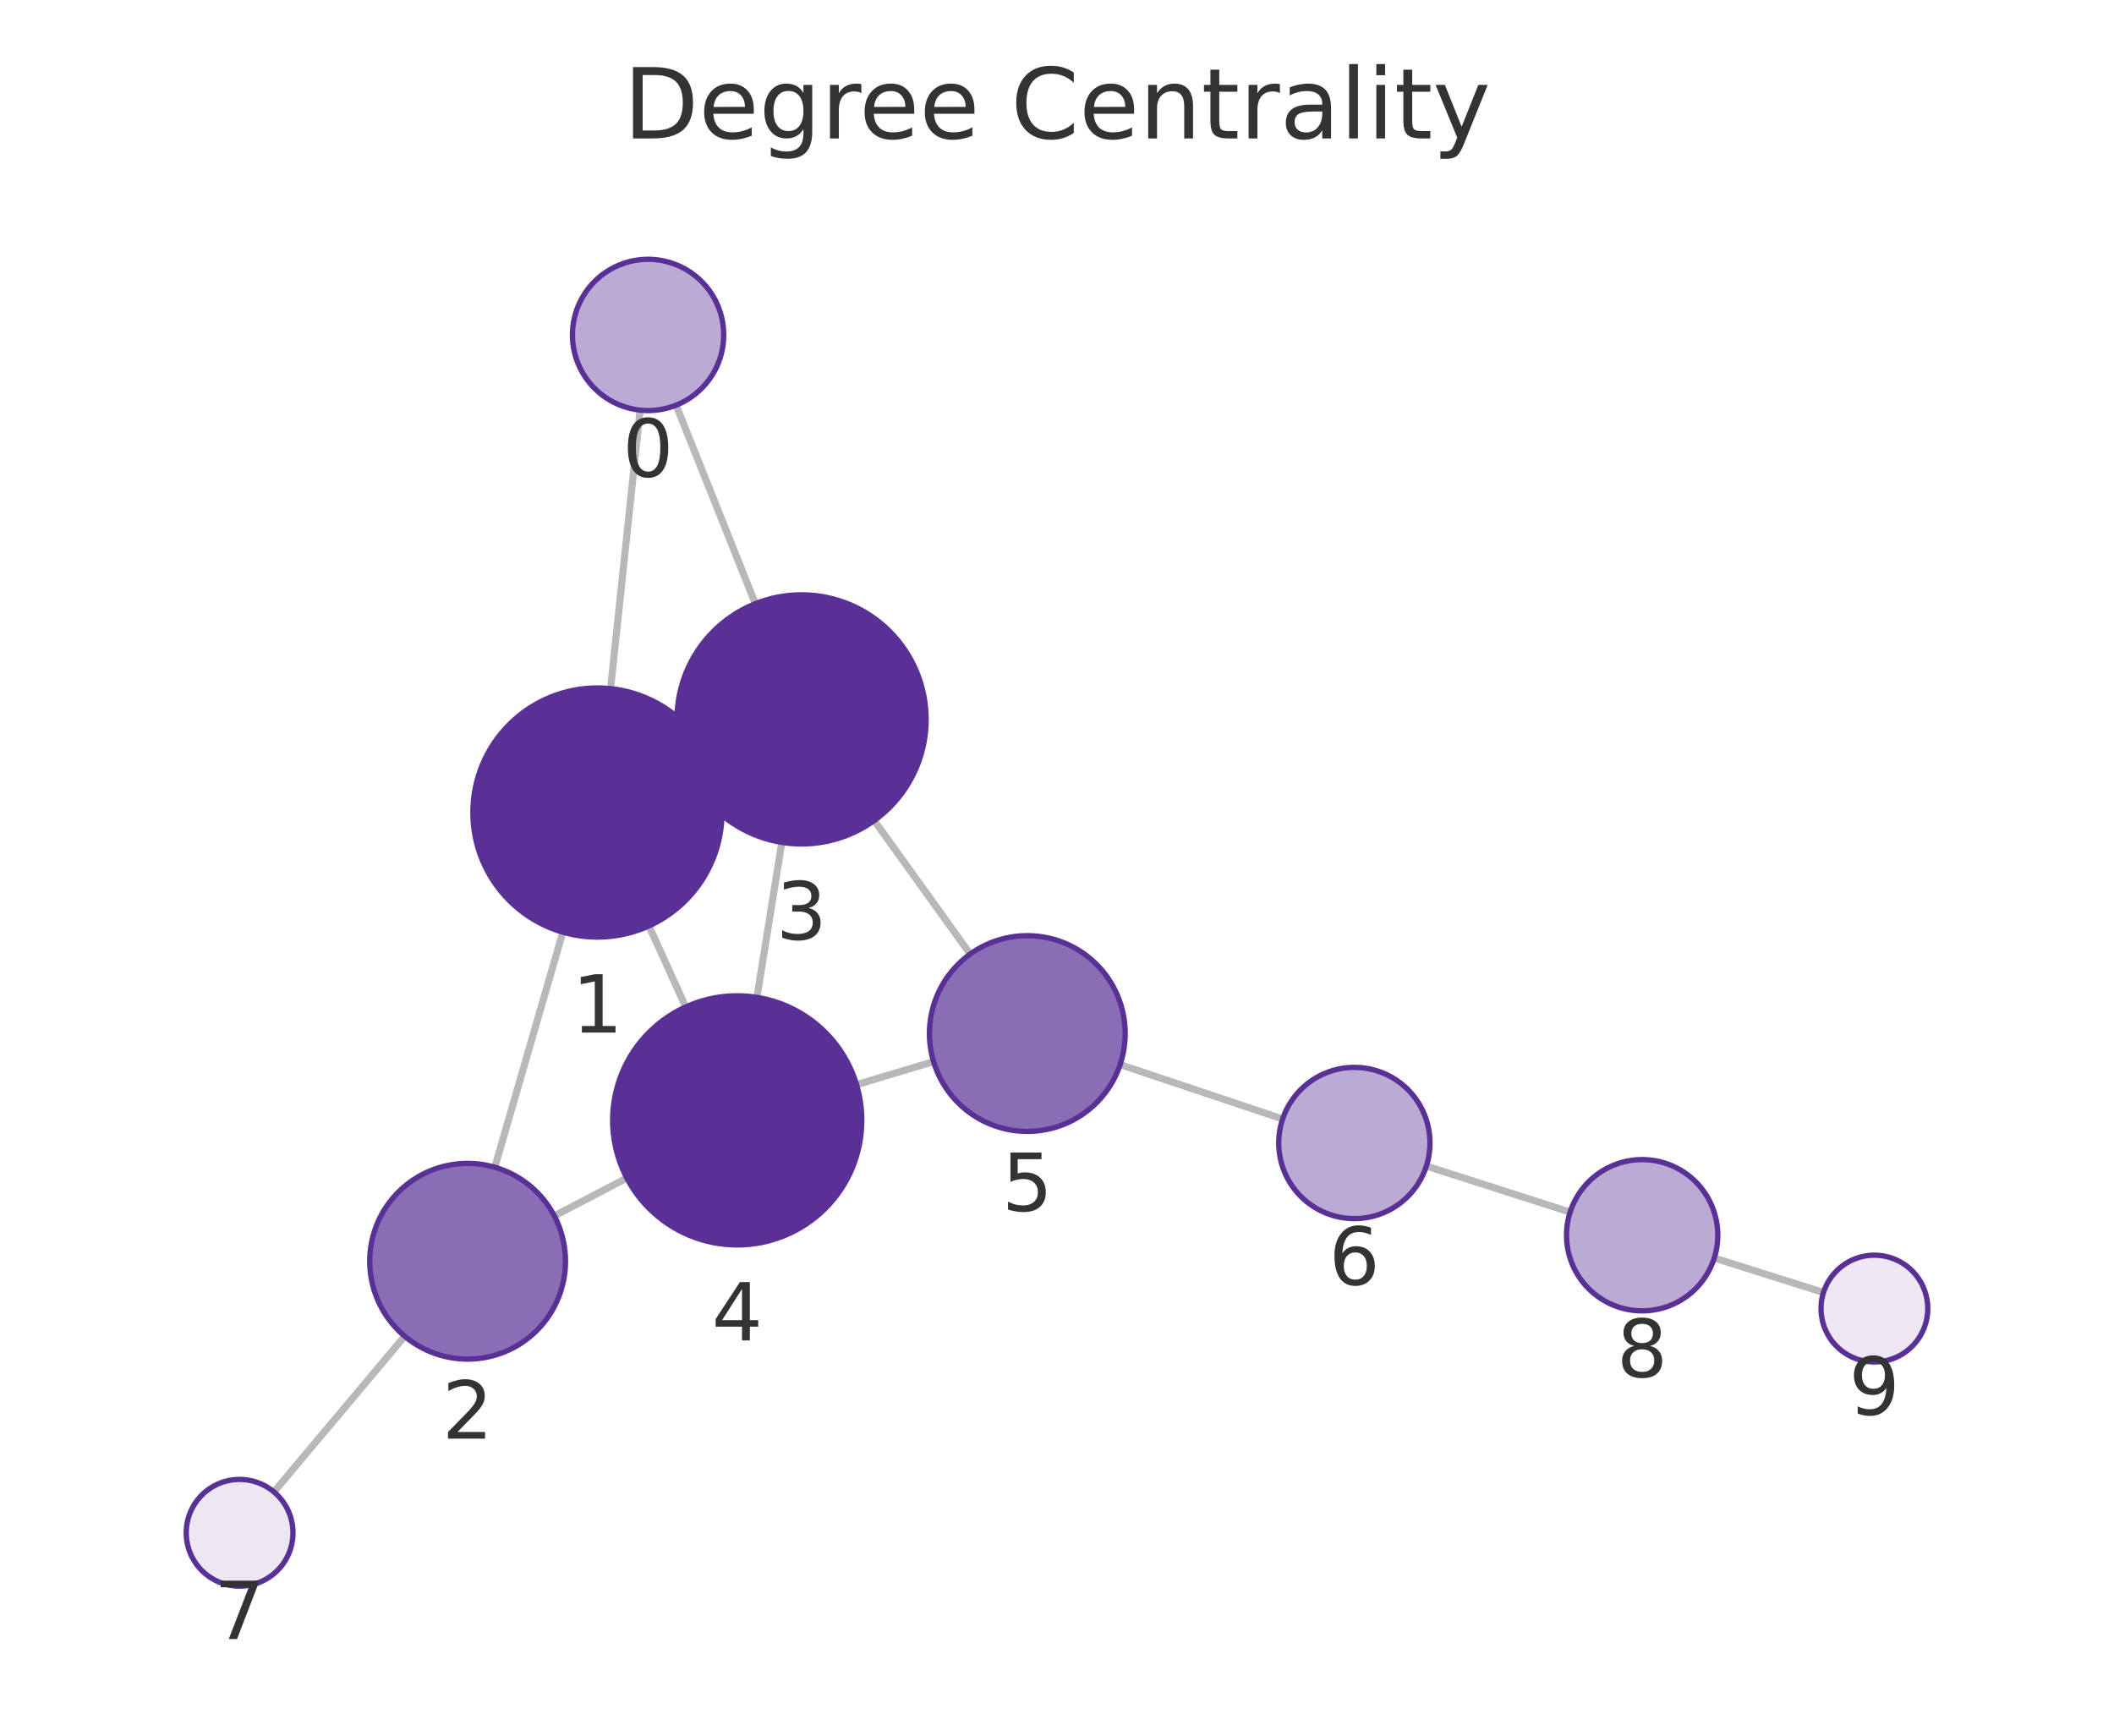
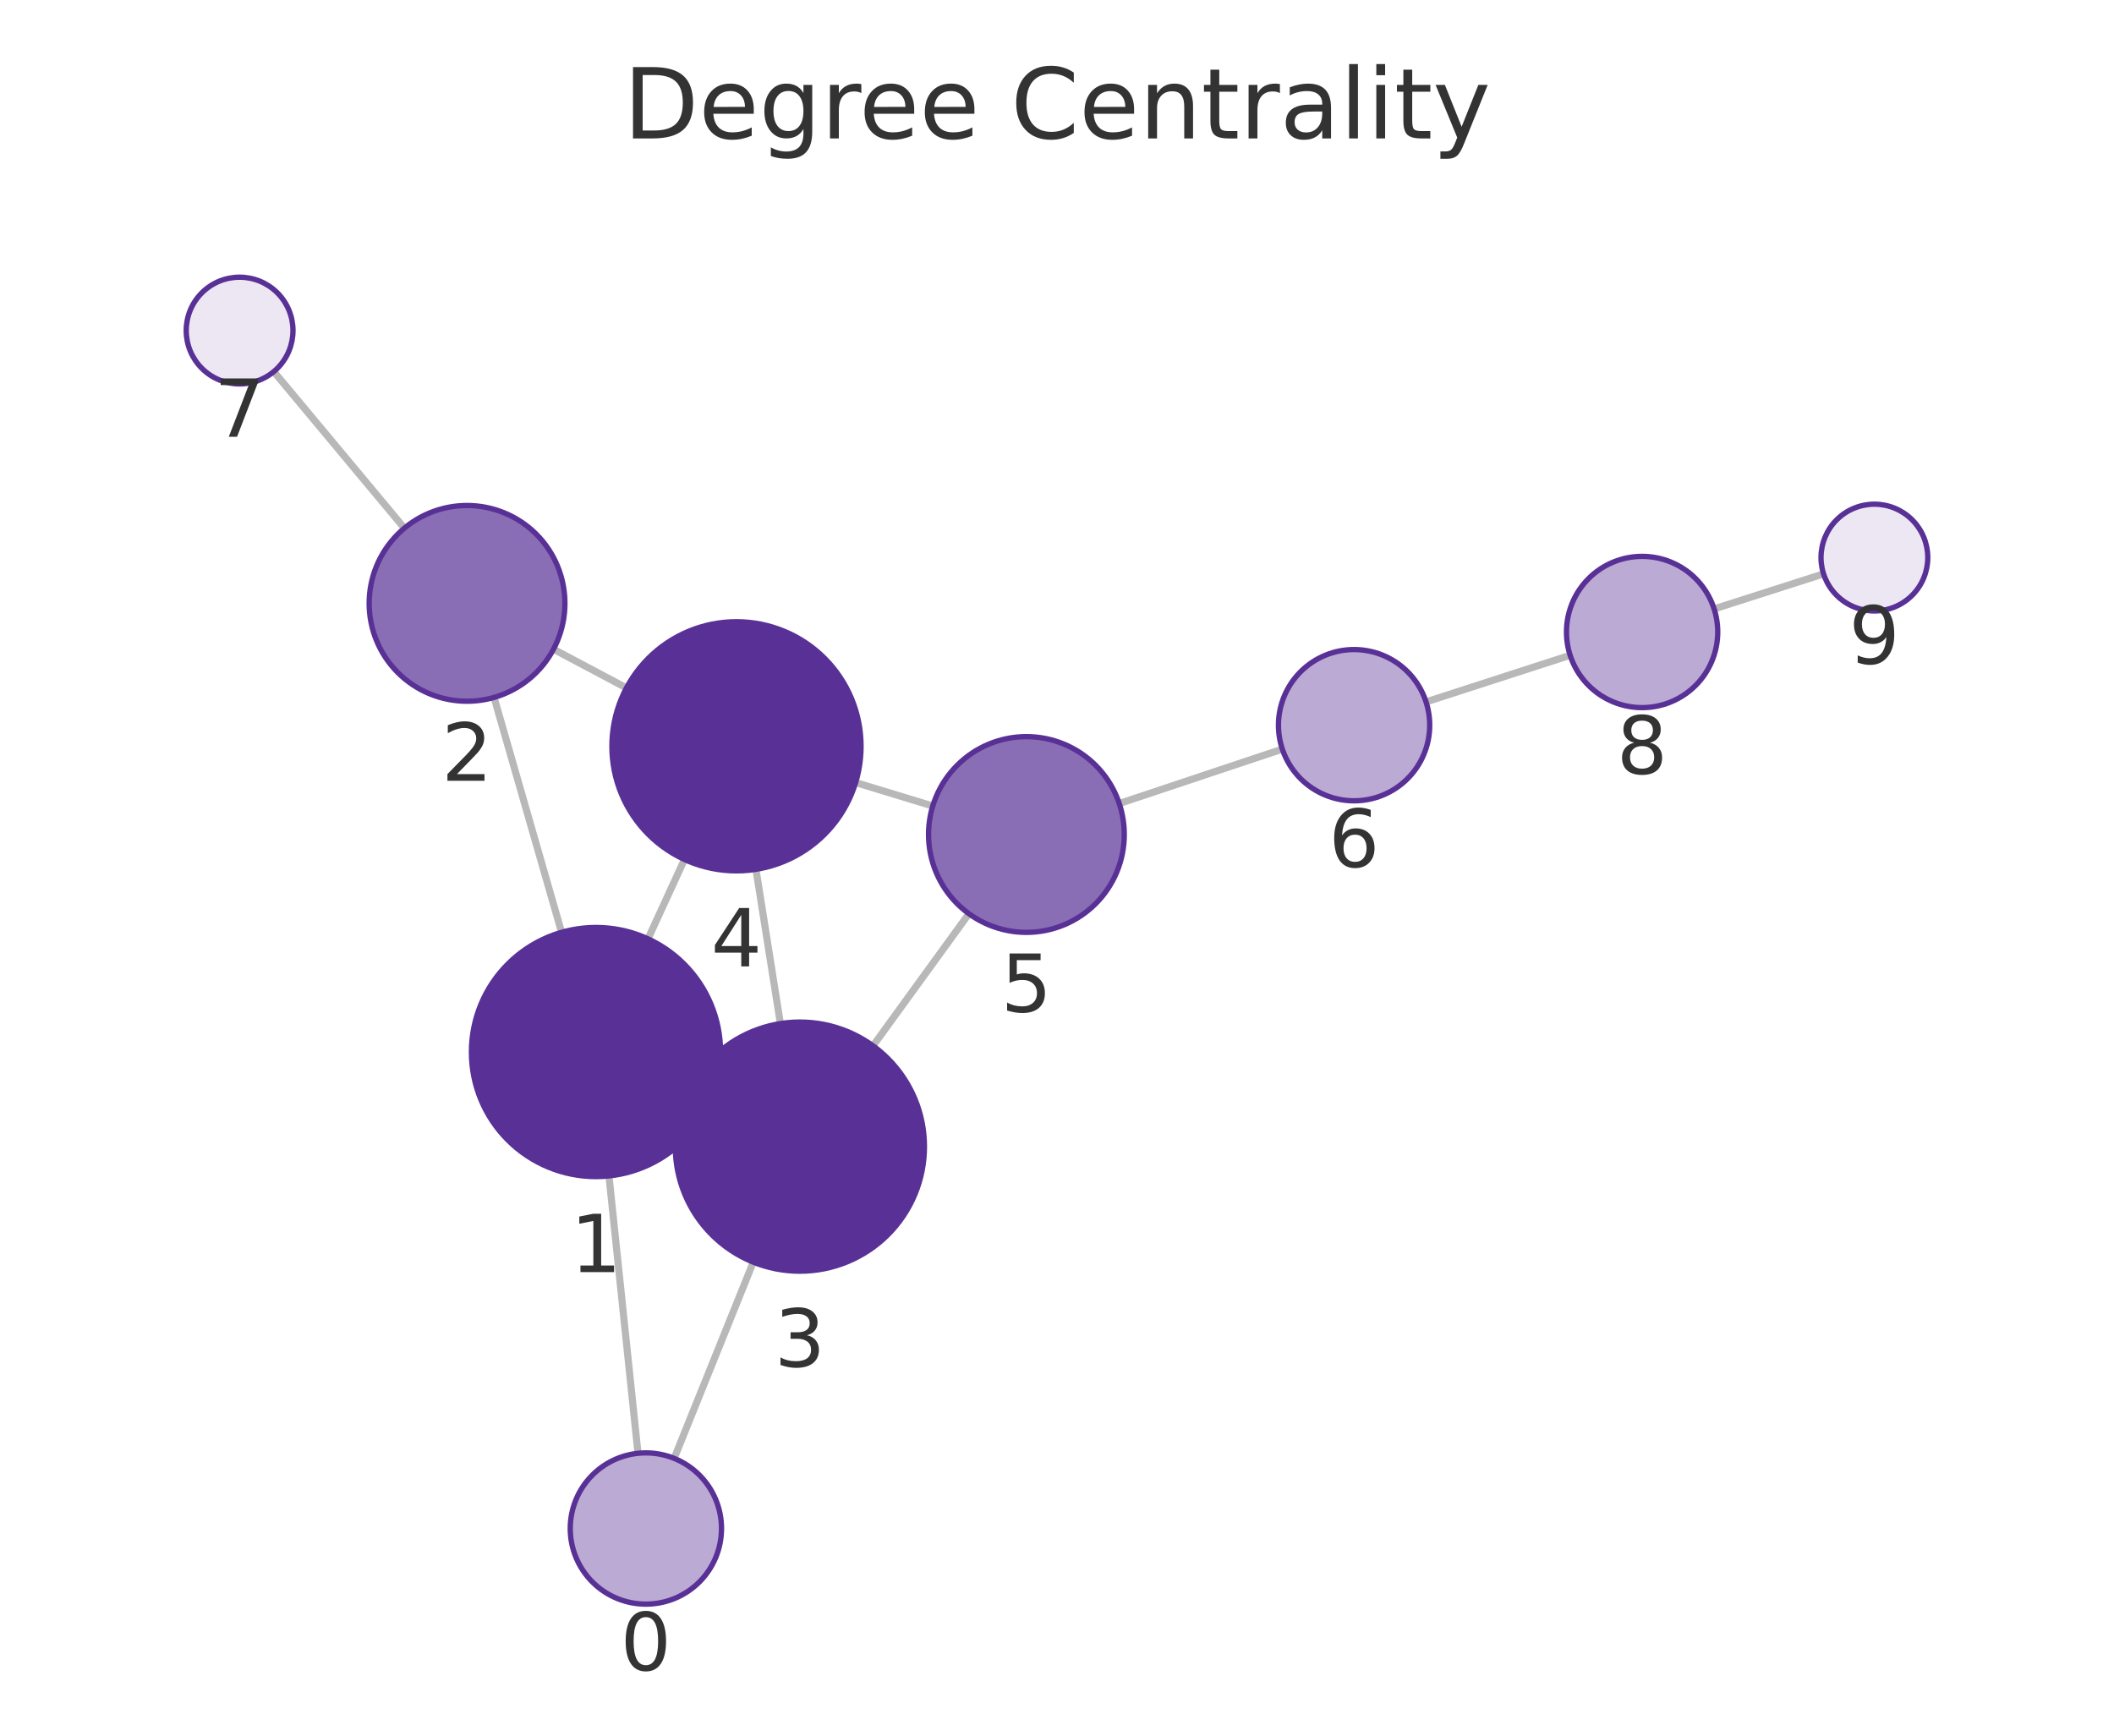
<svg xmlns="http://www.w3.org/2000/svg" xmlns:xlink="http://www.w3.org/1999/xlink" width="237.6pt" height="195.078pt" viewBox="0 0 237.6 195.078" version="1.1">
  <defs>
    <style type="text/css">*{stroke-linejoin: round; stroke-linecap: butt}</style>
  </defs>
  <g id="figure_1">
    <g id="patch_1">
      <path d="M 0 195.078  L 237.6 195.078  L 237.6 0  L 0 0  L 0 195.078  z " style="fill: none" />
    </g>
    <g id="axes_1">
      <g id="patch_2">
        <path d="M 7.2 187.878  L 230.4 187.878  L 230.4 21.558  L 7.2 21.558  L 7.2 187.878  z " style="fill: none" />
      </g>
      <g id="EdgeCollection_1">
-         <path d="M 71.944 46.097  L 68.625 77.4  " clip-path="url(#p962e87607e)" style="fill: #b8b8b8; stroke: #b8b8b8; stroke-width: 0.8" />
-         <path d="M 75.992 45.539  L 84.898 67.853  " clip-path="url(#p962e87607e)" style="fill: #b8b8b8; stroke: #b8b8b8; stroke-width: 0.8" />
-         <path d="M 63.257 104.77  L 55.613 131.192  " clip-path="url(#p962e87607e)" style="fill: #b8b8b8; stroke: #b8b8b8; stroke-width: 0.8" />
-         <path d="M 79.885 85.51  L 77.351 86.667  " clip-path="url(#p962e87607e)" style="fill: #b8b8b8; stroke: #b8b8b8; stroke-width: 0.8" />
-         <path d="M 72.936 104.069  L 77.07 113.175  " clip-path="url(#p962e87607e)" style="fill: #b8b8b8; stroke: #b8b8b8; stroke-width: 0.8" />
-         <path d="M 62.305 136.664  L 70.45 132.407  " clip-path="url(#p962e87607e)" style="fill: #b8b8b8; stroke: #b8b8b8; stroke-width: 0.8" />
-         <path d="M 45.483 150.183  L 30.788 167.683  " clip-path="url(#p962e87607e)" style="fill: #b8b8b8; stroke: #b8b8b8; stroke-width: 0.8" />
-         <path d="M 87.87 94.679  L 85.076 112.099  " clip-path="url(#p962e87607e)" style="fill: #b8b8b8; stroke: #b8b8b8; stroke-width: 0.8" />
-         <path d="M 98.258 92.224  L 109.044 107.232  " clip-path="url(#p962e87607e)" style="fill: #b8b8b8; stroke: #b8b8b8; stroke-width: 0.8" />
-         <path d="M 96.27 121.909  L 104.925 119.319  " clip-path="url(#p962e87607e)" style="fill: #b8b8b8; stroke: #b8b8b8; stroke-width: 0.8" />
-         <path d="M 125.894 119.656  L 144.16 125.768  " clip-path="url(#p962e87607e)" style="fill: #b8b8b8; stroke: #b8b8b8; stroke-width: 0.8" />
-         <path d="M 160.315 131.06  L 176.473 136.239  " clip-path="url(#p962e87607e)" style="fill: #b8b8b8; stroke: #b8b8b8; stroke-width: 0.8" />
-         <path d="M 192.673 141.393  L 204.948 145.27  " clip-path="url(#p962e87607e)" style="fill: #b8b8b8; stroke: #b8b8b8; stroke-width: 0.8" />
+         <path d="M 71.707 163.343  L 68.443 132.167  " clip-path="url(#p91dd83a735)" style="fill: #b8b8b8; stroke: #b8b8b8; stroke-width: 0.8" />
+         <path d="M 75.771 163.913  L 84.664 141.858  " clip-path="url(#p91dd83a735)" style="fill: #b8b8b8; stroke: #b8b8b8; stroke-width: 0.8" />
+         <path d="M 63.118 104.788  L 55.53 78.387  " clip-path="url(#p91dd83a735)" style="fill: #b8b8b8; stroke: #b8b8b8; stroke-width: 0.8" />
+         <path d="M 79.685 124.135  L 77.2 122.982  " clip-path="url(#p91dd83a735)" style="fill: #b8b8b8; stroke: #b8b8b8; stroke-width: 0.8" />
+         <path d="M 72.83 105.522  L 76.929 96.601  " clip-path="url(#p91dd83a735)" style="fill: #b8b8b8; stroke: #b8b8b8; stroke-width: 0.8" />
+         <path d="M 62.209 72.97  L 70.407 77.319  " clip-path="url(#p91dd83a735)" style="fill: #b8b8b8; stroke: #b8b8b8; stroke-width: 0.8" />
+         <path d="M 45.448 59.366  L 30.772 41.764  " clip-path="url(#p91dd83a735)" style="fill: #b8b8b8; stroke: #b8b8b8; stroke-width: 0.8" />
+         <path d="M 87.71 115.047  L 84.964 97.708  " clip-path="url(#p91dd83a735)" style="fill: #b8b8b8; stroke: #b8b8b8; stroke-width: 0.8" />
+         <path d="M 98.123 117.544  L 108.9 102.695  " clip-path="url(#p91dd83a735)" style="fill: #b8b8b8; stroke: #b8b8b8; stroke-width: 0.8" />
+         <path d="M 96.169 87.955  L 104.838 90.592  " clip-path="url(#p91dd83a735)" style="fill: #b8b8b8; stroke: #b8b8b8; stroke-width: 0.8" />
+         <path d="M 125.796 90.312  L 144.127 84.197  " clip-path="url(#p91dd83a735)" style="fill: #b8b8b8; stroke: #b8b8b8; stroke-width: 0.8" />
+         <path d="M 160.277 78.891  L 176.474 73.65  " clip-path="url(#p91dd83a735)" style="fill: #b8b8b8; stroke: #b8b8b8; stroke-width: 0.8" />
+         <path d="M 192.656 68.44  L 204.956 64.499  " clip-path="url(#p91dd83a735)" style="fill: #b8b8b8; stroke: #b8b8b8; stroke-width: 0.8" />
      </g>
      <g id="VertexCollection_1">
-         <path d="M 72.841 46.144  C 75.095 46.144 77.257 45.249 78.851 43.655  C 80.445 42.061 81.341 39.899 81.341 37.644  C 81.341 35.39 80.445 33.228 78.851 31.634  C 77.257 30.04 75.095 29.144 72.841 29.144  C 70.586 29.144 68.424 30.04 66.83 31.634  C 65.236 33.228 64.341 35.39 64.341 37.644  C 64.341 39.899 65.236 42.061 66.83 43.655  C 68.424 45.249 70.586 46.144 72.841 46.144  z " clip-path="url(#p962e87607e)" style="fill: #bbaad4; stroke: #593196; stroke-width: 0.6" />
-         <path d="M 67.148 105.322  C 70.861 105.322 74.422 103.846 77.048 101.221  C 79.673 98.596 81.148 95.034 81.148 91.322  C 81.148 87.609 79.673 84.047 77.048 81.422  C 74.422 78.797 70.861 77.322 67.148 77.322  C 63.435 77.322 59.874 78.797 57.249 81.422  C 54.623 84.047 53.148 87.609 53.148 91.322  C 53.148 95.034 54.623 98.596 57.249 101.221  C 59.874 103.846 63.435 105.322 67.148 105.322  z " clip-path="url(#p962e87607e)" style="fill: #593196; stroke: #593196; stroke-width: 0.6" />
-         <path d="M 52.556 152.758  C 55.474 152.758 58.272 151.599 60.334 149.537  C 62.397 147.474 63.556 144.676 63.556 141.758  C 63.556 138.841 62.397 136.043 60.334 133.98  C 58.272 131.917 55.474 130.758 52.556 130.758  C 49.639 130.758 46.841 131.917 44.778 133.98  C 42.715 136.043 41.556 138.841 41.556 141.758  C 41.556 144.676 42.715 147.474 44.778 149.537  C 46.841 151.599 49.639 152.758 52.556 152.758  z " clip-path="url(#p962e87607e)" style="fill: #8a6eb5; stroke: #593196; stroke-width: 0.6" />
-         <path d="M 90.088 94.855  C 93.8 94.855 97.362 93.38 99.987 90.755  C 102.613 88.129 104.088 84.568 104.088 80.855  C 104.088 77.143 102.613 73.581 99.987 70.956  C 97.362 68.331 93.8 66.855 90.088 66.855  C 86.375 66.855 82.814 68.331 80.188 70.956  C 77.563 73.581 76.088 77.143 76.088 80.855  C 76.088 84.568 77.563 88.129 80.188 90.755  C 82.814 93.38 86.375 94.855 90.088 94.855  z " clip-path="url(#p962e87607e)" style="fill: #593196; stroke: #593196; stroke-width: 0.6" />
-         <path d="M 82.858 139.923  C 86.571 139.923 90.132 138.447 92.758 135.822  C 95.383 133.197 96.858 129.635 96.858 125.923  C 96.858 122.21 95.383 118.648 92.758 116.023  C 90.132 113.398 86.571 111.923 82.858 111.923  C 79.145 111.923 75.584 113.398 72.959 116.023  C 70.333 118.648 68.858 122.21 68.858 125.923  C 68.858 129.635 70.333 133.197 72.959 135.822  C 75.584 138.447 79.145 139.923 82.858 139.923  z " clip-path="url(#p962e87607e)" style="fill: #593196; stroke: #593196; stroke-width: 0.6" />
-         <path d="M 115.463 127.165  C 118.38 127.165 121.178 126.006 123.241 123.943  C 125.304 121.88 126.463 119.082 126.463 116.165  C 126.463 113.248 125.304 110.449 123.241 108.387  C 121.178 106.324 118.38 105.165 115.463 105.165  C 112.546 105.165 109.748 106.324 107.685 108.387  C 105.622 110.449 104.463 113.248 104.463 116.165  C 104.463 119.082 105.622 121.88 107.685 123.943  C 109.748 126.006 112.546 127.165 115.463 127.165  z " clip-path="url(#p962e87607e)" style="fill: #8a6eb5; stroke: #593196; stroke-width: 0.6" />
-         <path d="M 152.22 136.966  C 154.475 136.966 156.637 136.07 158.231 134.476  C 159.825 132.882 160.72 130.72 160.72 128.466  C 160.72 126.212 159.825 124.05 158.231 122.456  C 156.637 120.862 154.475 119.966 152.22 119.966  C 149.966 119.966 147.804 120.862 146.21 122.456  C 144.616 124.05 143.72 126.212 143.72 128.466  C 143.72 130.72 144.616 132.882 146.21 134.476  C 147.804 136.07 149.966 136.966 152.22 136.966  z " clip-path="url(#p962e87607e)" style="fill: #bbaad4; stroke: #593196; stroke-width: 0.6" />
-         <path d="M 26.93 178.278  C 28.522 178.278 30.048 177.646 31.173 176.521  C 32.298 175.396 32.93 173.87 32.93 172.278  C 32.93 170.687 32.298 169.161 31.173 168.036  C 30.048 166.911 28.522 166.278 26.93 166.278  C 25.339 166.278 23.813 166.911 22.688 168.036  C 21.563 169.161 20.93 170.687 20.93 172.278  C 20.93 173.87 21.563 175.396 22.688 176.521  C 23.813 177.646 25.339 178.278 26.93 178.278  z " clip-path="url(#p962e87607e)" style="fill: #ece7f3; stroke: #593196; stroke-width: 0.6" />
-         <path d="M 184.567 147.333  C 186.822 147.333 188.984 146.438 190.578 144.844  C 192.172 143.25 193.067 141.087 193.067 138.833  C 193.067 136.579 192.172 134.417 190.578 132.823  C 188.984 131.229 186.822 130.333 184.567 130.333  C 182.313 130.333 180.151 131.229 178.557 132.823  C 176.963 134.417 176.067 136.579 176.067 138.833  C 176.067 141.087 176.963 143.25 178.557 144.844  C 180.151 146.438 182.313 147.333 184.567 147.333  z " clip-path="url(#p962e87607e)" style="fill: #bbaad4; stroke: #593196; stroke-width: 0.6" />
-         <path d="M 210.67 153.077  C 212.261 153.077 213.787 152.445 214.912 151.32  C 216.037 150.195 216.67 148.669 216.67 147.077  C 216.67 145.486 216.037 143.96 214.912 142.835  C 213.787 141.71 212.261 141.077 210.67 141.077  C 209.078 141.077 207.552 141.71 206.427 142.835  C 205.302 143.96 204.67 145.486 204.67 147.077  C 204.67 148.669 205.302 150.195 206.427 151.32  C 207.552 152.445 209.078 153.077 210.67 153.077  z " clip-path="url(#p962e87607e)" style="fill: #ece7f3; stroke: #593196; stroke-width: 0.6" />
+         <path d="M 72.592 180.296  C 74.846 180.296 77.009 179.401 78.603 177.807  C 80.197 176.213 81.092 174.051 81.092 171.796  C 81.092 169.542 80.197 167.38 78.603 165.786  C 77.009 164.192 74.846 163.296 72.592 163.296  C 70.338 163.296 68.176 164.192 66.582 165.786  C 64.988 167.38 64.092 169.542 64.092 171.796  C 64.092 174.051 64.988 176.213 66.582 177.807  C 68.176 179.401 70.338 180.296 72.592 180.296  z " clip-path="url(#p91dd83a735)" style="fill: #bbaad4; stroke: #593196; stroke-width: 0.6" />
+         <path d="M 66.985 132.243  C 70.698 132.243 74.259 130.768 76.884 128.142  C 79.51 125.517 80.985 121.956 80.985 118.243  C 80.985 114.53 79.51 110.969 76.884 108.343  C 74.259 105.718 70.698 104.243 66.985 104.243  C 63.272 104.243 59.711 105.718 57.085 108.343  C 54.46 110.969 52.985 114.53 52.985 118.243  C 52.985 121.956 54.46 125.517 57.085 128.142  C 59.711 130.768 63.272 132.243 66.985 132.243  z " clip-path="url(#p91dd83a735)" style="fill: #593196; stroke: #593196; stroke-width: 0.6" />
+         <path d="M 52.492 78.815  C 55.409 78.815 58.207 77.656 60.27 75.593  C 62.332 73.53 63.492 70.732 63.492 67.815  C 63.492 64.897 62.332 62.099 60.27 60.036  C 58.207 57.974 55.409 56.815 52.492 56.815  C 49.574 56.815 46.776 57.974 44.713 60.036  C 42.651 62.099 41.492 64.897 41.492 67.815  C 41.492 70.732 42.651 73.53 44.713 75.593  C 46.776 77.656 49.574 78.815 52.492 78.815  z " clip-path="url(#p91dd83a735)" style="fill: #8a6eb5; stroke: #593196; stroke-width: 0.6" />
+         <path d="M 89.9 142.874  C 93.612 142.874 97.174 141.399 99.799 138.774  C 102.424 136.148 103.9 132.587 103.9 128.874  C 103.9 125.161 102.424 121.6 99.799 118.975  C 97.174 116.349 93.612 114.874 89.9 114.874  C 86.187 114.874 82.625 116.349 80 118.975  C 77.375 121.6 75.9 125.161 75.9 128.874  C 75.9 132.587 77.375 136.148 80 138.774  C 82.625 141.399 86.187 142.874 89.9 142.874  z " clip-path="url(#p91dd83a735)" style="fill: #593196; stroke: #593196; stroke-width: 0.6" />
+         <path d="M 82.775 97.88  C 86.487 97.88 90.049 96.405 92.674 93.78  C 95.299 91.154 96.775 87.593 96.775 83.88  C 96.775 80.167 95.299 76.606 92.674 73.981  C 90.049 71.355 86.487 69.88 82.775 69.88  C 79.062 69.88 75.5 71.355 72.875 73.981  C 70.25 76.606 68.775 80.167 68.775 83.88  C 68.775 87.593 70.25 91.154 72.875 93.78  C 75.5 96.405 79.062 97.88 82.775 97.88  z " clip-path="url(#p91dd83a735)" style="fill: #593196; stroke: #593196; stroke-width: 0.6" />
+         <path d="M 115.361 104.793  C 118.279 104.793 121.077 103.634 123.14 101.571  C 125.202 99.509 126.361 96.71 126.361 93.793  C 126.361 90.876 125.202 88.078 123.14 86.015  C 121.077 83.952 118.279 82.793 115.361 82.793  C 112.444 82.793 109.646 83.952 107.583 86.015  C 105.52 88.078 104.361 90.876 104.361 93.793  C 104.361 96.71 105.52 99.509 107.583 101.571  C 109.646 103.634 112.444 104.793 115.361 104.793  z " clip-path="url(#p91dd83a735)" style="fill: #8a6eb5; stroke: #593196; stroke-width: 0.6" />
+         <path d="M 152.19 90.007  C 154.444 90.007 156.607 89.112 158.201 87.518  C 159.794 85.924 160.69 83.762 160.69 81.507  C 160.69 79.253 159.794 77.091 158.201 75.497  C 156.607 73.903 154.444 73.007 152.19 73.007  C 149.936 73.007 147.774 73.903 146.18 75.497  C 144.586 77.091 143.69 79.253 143.69 81.507  C 143.69 83.762 144.586 85.924 146.18 87.518  C 147.774 89.112 149.936 90.007 152.19 90.007  z " clip-path="url(#p91dd83a735)" style="fill: #bbaad4; stroke: #593196; stroke-width: 0.6" />
+         <path d="M 26.93 43.155  C 28.521 43.155 30.047 42.523 31.173 41.398  C 32.298 40.273 32.93 38.746 32.93 37.155  C 32.93 35.564 32.298 34.038 31.173 32.912  C 30.047 31.787 28.521 31.155 26.93 31.155  C 25.339 31.155 23.812 31.787 22.687 32.912  C 21.562 34.038 20.93 35.564 20.93 37.155  C 20.93 38.746 21.562 40.273 22.687 41.398  C 23.812 42.523 25.339 43.155 26.93 43.155  z " clip-path="url(#p91dd83a735)" style="fill: #ece7f3; stroke: #593196; stroke-width: 0.6" />
+         <path d="M 184.562 79.533  C 186.816 79.533 188.978 78.638 190.572 77.044  C 192.166 75.45 193.062 73.287 193.062 71.033  C 193.062 68.779 192.166 66.617 190.572 65.023  C 188.978 63.429 186.816 62.533 184.562 62.533  C 182.307 62.533 180.145 63.429 178.551 65.023  C 176.957 66.617 176.062 68.779 176.062 71.033  C 176.062 73.287 176.957 75.45 178.551 77.044  C 180.145 78.638 182.307 79.533 184.562 79.533  z " clip-path="url(#p91dd83a735)" style="fill: #bbaad4; stroke: #593196; stroke-width: 0.6" />
+         <path d="M 210.67 68.668  C 212.261 68.668 213.788 68.036 214.913 66.91  C 216.038 65.785 216.67 64.259 216.67 62.668  C 216.67 61.077 216.038 59.55 214.913 58.425  C 213.788 57.3 212.261 56.668 210.67 56.668  C 209.079 56.668 207.553 57.3 206.427 58.425  C 205.302 59.55 204.67 61.077 204.67 62.668  C 204.67 64.259 205.302 65.785 206.427 66.91  C 207.553 68.036 209.079 68.668 210.67 68.668  z " clip-path="url(#p91dd83a735)" style="fill: #ece7f3; stroke: #593196; stroke-width: 0.6" />
      </g>
      <g id="text_1">
-         <g clip-path="url(#p962e87607e)">
-           <g style="fill: #333333" transform="translate(69.97749 53.58232) scale(0.09 -0.09)">
+         <g clip-path="url(#p91dd83a735)">
+           <g style="fill: #333333" transform="translate(69.72909 187.7343) scale(0.09 -0.09)">
            <defs>
              <path id="DejaVuSans-13" d="M 2034 4250  Q 1547 4250 1301 3770  Q 1056 3291 1056 2328  Q 1056 1369 1301 889  Q 1547 409 2034 409  Q 2525 409 2770 889  Q 3016 1369 3016 2328  Q 3016 3291 2770 3770  Q 2525 4250 2034 4250  z M 2034 4750  Q 2819 4750 3233 4129  Q 3647 3509 3647 2328  Q 3647 1150 3233 529  Q 2819 -91 2034 -91  Q 1250 -91 836 529  Q 422 1150 422 2328  Q 422 3509 836 4129  Q 1250 4750 2034 4750  z " transform="scale(0.015625)" />
            </defs>
            <use xlink:href="#DejaVuSans-13" />
          </g>
        </g>
      </g>
      <g id="text_2">
-         <g clip-path="url(#p962e87607e)">
-           <g style="fill: #333333" transform="translate(64.28512 116.0594) scale(0.09 -0.09)">
+         <g clip-path="url(#p91dd83a735)">
+           <g style="fill: #333333" transform="translate(64.12175 142.9807) scale(0.09 -0.09)">
            <defs>
              <path id="DejaVuSans-14" d="M 794 531  L 1825 531  L 1825 4091  L 703 3866  L 703 4441  L 1819 4666  L 2450 4666  L 2450 531  L 3481 531  L 3481 0  L 794 0  L 794 531  z " transform="scale(0.015625)" />
            </defs>
            <use xlink:href="#DejaVuSans-14" />
          </g>
        </g>
      </g>
      <g id="text_3">
-         <g clip-path="url(#p962e87607e)">
-           <g style="fill: #333333" transform="translate(49.69316 161.6962) scale(0.09 -0.09)">
+         <g clip-path="url(#p91dd83a735)">
+           <g style="fill: #333333" transform="translate(49.62839 87.75244) scale(0.09 -0.09)">
            <defs>
              <path id="DejaVuSans-15" d="M 1228 531  L 3431 531  L 3431 0  L 469 0  L 469 531  Q 828 903 1448 1529  Q 2069 2156 2228 2338  Q 2531 2678 2651 2914  Q 2772 3150 2772 3378  Q 2772 3750 2511 3984  Q 2250 4219 1831 4219  Q 1534 4219 1204 4116  Q 875 4013 500 3803  L 500 4441  Q 881 4594 1212 4672  Q 1544 4750 1819 4750  Q 2544 4750 2975 4387  Q 3406 4025 3406 3419  Q 3406 3131 3298 2873  Q 3191 2616 2906 2266  Q 2828 2175 2409 1742  Q 1991 1309 1228 531  z " transform="scale(0.015625)" />
            </defs>
            <use xlink:href="#DejaVuSans-15" />
          </g>
        </g>
      </g>
      <g id="text_4">
-         <g clip-path="url(#p962e87607e)">
-           <g style="fill: #333333" transform="translate(87.22452 105.5933) scale(0.09 -0.09)">
+         <g clip-path="url(#p91dd83a735)">
+           <g style="fill: #333333" transform="translate(87.03638 153.6122) scale(0.09 -0.09)">
            <defs>
              <path id="DejaVuSans-16" d="M 2597 2516  Q 3050 2419 3304 2112  Q 3559 1806 3559 1356  Q 3559 666 3084 287  Q 2609 -91 1734 -91  Q 1441 -91 1130 -33  Q 819 25 488 141  L 488 750  Q 750 597 1062 519  Q 1375 441 1716 441  Q 2309 441 2620 675  Q 2931 909 2931 1356  Q 2931 1769 2642 2001  Q 2353 2234 1838 2234  L 1294 2234  L 1294 2753  L 1863 2753  Q 2328 2753 2575 2939  Q 2822 3125 2822 3475  Q 2822 3834 2567 4026  Q 2313 4219 1838 4219  Q 1578 4219 1281 4162  Q 984 4106 628 3988  L 628 4550  Q 988 4650 1302 4700  Q 1616 4750 1894 4750  Q 2613 4750 3031 4423  Q 3450 4097 3450 3541  Q 3450 3153 3228 2886  Q 3006 2619 2597 2516  z " transform="scale(0.015625)" />
            </defs>
            <use xlink:href="#DejaVuSans-16" />
          </g>
        </g>
      </g>
      <g id="text_5">
-         <g clip-path="url(#p962e87607e)">
-           <g style="fill: #333333" transform="translate(79.99506 150.6604) scale(0.09 -0.09)">
+         <g clip-path="url(#p91dd83a735)">
+           <g style="fill: #333333" transform="translate(79.91141 108.6179) scale(0.09 -0.09)">
            <defs>
              <path id="DejaVuSans-17" d="M 2419 4116  L 825 1625  L 2419 1625  L 2419 4116  z M 2253 4666  L 3047 4666  L 3047 1625  L 3713 1625  L 3713 1100  L 3047 1100  L 3047 0  L 2419 0  L 2419 1100  L 313 1100  L 313 1709  L 2253 4666  z " transform="scale(0.015625)" />
            </defs>
            <use xlink:href="#DejaVuSans-17" />
          </g>
        </g>
      </g>
      <g id="text_6">
-         <g clip-path="url(#p962e87607e)">
-           <g style="fill: #333333" transform="translate(112.6 136.1026) scale(0.09 -0.09)">
+         <g clip-path="url(#p91dd83a735)">
+           <g style="fill: #333333" transform="translate(112.4983 113.7311) scale(0.09 -0.09)">
            <defs>
              <path id="DejaVuSans-18" d="M 691 4666  L 3169 4666  L 3169 4134  L 1269 4134  L 1269 2991  Q 1406 3038 1543 3061  Q 1681 3084 1819 3084  Q 2600 3084 3056 2656  Q 3513 2228 3513 1497  Q 3513 744 3044 326  Q 2575 -91 1722 -91  Q 1428 -91 1123 -41  Q 819 9 494 109  L 494 744  Q 775 591 1075 516  Q 1375 441 1709 441  Q 2250 441 2565 725  Q 2881 1009 2881 1497  Q 2881 1984 2565 2268  Q 2250 2553 1709 2553  Q 1456 2553 1204 2497  Q 953 2441 691 2322  L 691 4666  z " transform="scale(0.015625)" />
            </defs>
            <use xlink:href="#DejaVuSans-18" />
          </g>
        </g>
      </g>
      <g id="text_7">
-         <g clip-path="url(#p962e87607e)">
-           <g style="fill: #333333" transform="translate(149.3572 144.4039) scale(0.09 -0.09)">
+         <g clip-path="url(#p91dd83a735)">
+           <g style="fill: #333333" transform="translate(149.327 97.44536) scale(0.09 -0.09)">
            <defs>
              <path id="DejaVuSans-19" d="M 2113 2584  Q 1688 2584 1439 2293  Q 1191 2003 1191 1497  Q 1191 994 1439 701  Q 1688 409 2113 409  Q 2538 409 2786 701  Q 3034 994 3034 1497  Q 3034 2003 2786 2293  Q 2538 2584 2113 2584  z M 3366 4563  L 3366 3988  Q 3128 4100 2886 4159  Q 2644 4219 2406 4219  Q 1781 4219 1451 3797  Q 1122 3375 1075 2522  Q 1259 2794 1537 2939  Q 1816 3084 2150 3084  Q 2853 3084 3261 2657  Q 3669 2231 3669 1497  Q 3669 778 3244 343  Q 2819 -91 2113 -91  Q 1303 -91 875 529  Q 447 1150 447 2328  Q 447 3434 972 4092  Q 1497 4750 2381 4750  Q 2619 4750 2861 4703  Q 3103 4656 3366 4563  z " transform="scale(0.015625)" />
            </defs>
            <use xlink:href="#DejaVuSans-19" />
          </g>
        </g>
      </g>
      <g id="text_8">
-         <g clip-path="url(#p962e87607e)">
-           <g style="fill: #333333" transform="translate(24.06718 184.2163) scale(0.09 -0.09)">
+         <g clip-path="url(#p91dd83a735)">
+           <g style="fill: #333333" transform="translate(24.06685 49.09303) scale(0.09 -0.09)">
            <defs>
              <path id="DejaVuSans-1a" d="M 525 4666  L 3525 4666  L 3525 4397  L 1831 0  L 1172 0  L 2766 4134  L 525 4134  L 525 4666  z " transform="scale(0.015625)" />
            </defs>
            <use xlink:href="#DejaVuSans-1a" />
          </g>
        </g>
      </g>
      <g id="text_9">
-         <g clip-path="url(#p962e87607e)">
-           <g style="fill: #333333" transform="translate(181.7043 154.7711) scale(0.09 -0.09)">
+         <g clip-path="url(#p91dd83a735)">
+           <g style="fill: #333333" transform="translate(181.6984 86.97114) scale(0.09 -0.09)">
            <defs>
              <path id="DejaVuSans-1b" d="M 2034 2216  Q 1584 2216 1326 1975  Q 1069 1734 1069 1313  Q 1069 891 1326 650  Q 1584 409 2034 409  Q 2484 409 2743 651  Q 3003 894 3003 1313  Q 3003 1734 2745 1975  Q 2488 2216 2034 2216  z M 1403 2484  Q 997 2584 770 2862  Q 544 3141 544 3541  Q 544 4100 942 4425  Q 1341 4750 2034 4750  Q 2731 4750 3128 4425  Q 3525 4100 3525 3541  Q 3525 3141 3298 2862  Q 3072 2584 2669 2484  Q 3125 2378 3379 2068  Q 3634 1759 3634 1313  Q 3634 634 3220 271  Q 2806 -91 2034 -91  Q 1263 -91 848 271  Q 434 634 434 1313  Q 434 1759 690 2068  Q 947 2378 1403 2484  z M 1172 3481  Q 1172 3119 1398 2916  Q 1625 2713 2034 2713  Q 2441 2713 2670 2916  Q 2900 3119 2900 3481  Q 2900 3844 2670 4047  Q 2441 4250 2034 4250  Q 1625 4250 1398 4047  Q 1172 3844 1172 3481  z " transform="scale(0.015625)" />
            </defs>
            <use xlink:href="#DejaVuSans-1b" />
          </g>
        </g>
      </g>
      <g id="text_10">
-         <g clip-path="url(#p962e87607e)">
-           <g style="fill: #333333" transform="translate(207.8066 159.0153) scale(0.09 -0.09)">
+         <g clip-path="url(#p91dd83a735)">
+           <g style="fill: #333333" transform="translate(207.8069 74.60562) scale(0.09 -0.09)">
            <defs>
              <path id="DejaVuSans-1c" d="M 703 97  L 703 672  Q 941 559 1184 500  Q 1428 441 1663 441  Q 2288 441 2617 861  Q 2947 1281 2994 2138  Q 2813 1869 2534 1725  Q 2256 1581 1919 1581  Q 1219 1581 811 2004  Q 403 2428 403 3163  Q 403 3881 828 4315  Q 1253 4750 1959 4750  Q 2769 4750 3195 4129  Q 3622 3509 3622 2328  Q 3622 1225 3098 567  Q 2575 -91 1691 -91  Q 1453 -91 1209 -44  Q 966 3 703 97  z M 1959 2075  Q 2384 2075 2632 2365  Q 2881 2656 2881 3163  Q 2881 3666 2632 3958  Q 2384 4250 1959 4250  Q 1534 4250 1286 3958  Q 1038 3666 1038 3163  Q 1038 2656 1286 2365  Q 1534 2075 1959 2075  z " transform="scale(0.015625)" />
            </defs>
            <use xlink:href="#DejaVuSans-1c" />
          </g>
        </g>
      </g>
      <g id="matplotlib.axis_1" />
      <g id="matplotlib.axis_2" />
      <g id="text_11">
        <g style="fill: #333333" transform="translate(70.06742 15.55828) scale(0.11 -0.11)">
          <defs>
            <path id="DejaVuSans-27" d="M 1259 4147  L 1259 519  L 2022 519  Q 2988 519 3436 956  Q 3884 1394 3884 2338  Q 3884 3275 3436 3711  Q 2988 4147 2022 4147  L 1259 4147  z M 628 4666  L 1925 4666  Q 3281 4666 3915 4102  Q 4550 3538 4550 2338  Q 4550 1131 3912 565  Q 3275 0 1925 0  L 628 0  L 628 4666  z " transform="scale(0.015625)" />
            <path id="DejaVuSans-48" d="M 3597 1894  L 3597 1613  L 953 1613  Q 991 1019 1311 708  Q 1631 397 2203 397  Q 2534 397 2845 478  Q 3156 559 3463 722  L 3463 178  Q 3153 47 2828 -22  Q 2503 -91 2169 -91  Q 1331 -91 842 396  Q 353 884 353 1716  Q 353 2575 817 3079  Q 1281 3584 2069 3584  Q 2775 3584 3186 3129  Q 3597 2675 3597 1894  z M 3022 2063  Q 3016 2534 2758 2815  Q 2500 3097 2075 3097  Q 1594 3097 1305 2825  Q 1016 2553 972 2059  L 3022 2063  z " transform="scale(0.015625)" />
            <path id="DejaVuSans-4a" d="M 2906 1791  Q 2906 2416 2648 2759  Q 2391 3103 1925 3103  Q 1463 3103 1205 2759  Q 947 2416 947 1791  Q 947 1169 1205 825  Q 1463 481 1925 481  Q 2391 481 2648 825  Q 2906 1169 2906 1791  z M 3481 434  Q 3481 -459 3084 -895  Q 2688 -1331 1869 -1331  Q 1566 -1331 1297 -1286  Q 1028 -1241 775 -1147  L 775 -588  Q 1028 -725 1275 -790  Q 1522 -856 1778 -856  Q 2344 -856 2625 -561  Q 2906 -266 2906 331  L 2906 616  Q 2728 306 2450 153  Q 2172 0 1784 0  Q 1141 0 747 490  Q 353 981 353 1791  Q 353 2603 747 3093  Q 1141 3584 1784 3584  Q 2172 3584 2450 3431  Q 2728 3278 2906 2969  L 2906 3500  L 3481 3500  L 3481 434  z " transform="scale(0.015625)" />
            <path id="DejaVuSans-55" d="M 2631 2963  Q 2534 3019 2420 3045  Q 2306 3072 2169 3072  Q 1681 3072 1420 2755  Q 1159 2438 1159 1844  L 1159 0  L 581 0  L 581 3500  L 1159 3500  L 1159 2956  Q 1341 3275 1631 3429  Q 1922 3584 2338 3584  Q 2397 3584 2469 3576  Q 2541 3569 2628 3553  L 2631 2963  z " transform="scale(0.015625)" />
            <path id="DejaVuSans-3" transform="scale(0.015625)" />
            <path id="DejaVuSans-26" d="M 4122 4306  L 4122 3641  Q 3803 3938 3442 4084  Q 3081 4231 2675 4231  Q 1875 4231 1450 3742  Q 1025 3253 1025 2328  Q 1025 1406 1450 917  Q 1875 428 2675 428  Q 3081 428 3442 575  Q 3803 722 4122 1019  L 4122 359  Q 3791 134 3420 21  Q 3050 -91 2638 -91  Q 1578 -91 968 557  Q 359 1206 359 2328  Q 359 3453 968 4101  Q 1578 4750 2638 4750  Q 3056 4750 3426 4639  Q 3797 4528 4122 4306  z " transform="scale(0.015625)" />
            <path id="DejaVuSans-51" d="M 3513 2113  L 3513 0  L 2938 0  L 2938 2094  Q 2938 2591 2744 2837  Q 2550 3084 2163 3084  Q 1697 3084 1428 2787  Q 1159 2491 1159 1978  L 1159 0  L 581 0  L 581 3500  L 1159 3500  L 1159 2956  Q 1366 3272 1645 3428  Q 1925 3584 2291 3584  Q 2894 3584 3203 3211  Q 3513 2838 3513 2113  z " transform="scale(0.015625)" />
            <path id="DejaVuSans-57" d="M 1172 4494  L 1172 3500  L 2356 3500  L 2356 3053  L 1172 3053  L 1172 1153  Q 1172 725 1289 603  Q 1406 481 1766 481  L 2356 481  L 2356 0  L 1766 0  Q 1100 0 847 248  Q 594 497 594 1153  L 594 3053  L 172 3053  L 172 3500  L 594 3500  L 594 4494  L 1172 4494  z " transform="scale(0.015625)" />
            <path id="DejaVuSans-44" d="M 2194 1759  Q 1497 1759 1228 1600  Q 959 1441 959 1056  Q 959 750 1161 570  Q 1363 391 1709 391  Q 2188 391 2477 730  Q 2766 1069 2766 1631  L 2766 1759  L 2194 1759  z M 3341 1997  L 3341 0  L 2766 0  L 2766 531  Q 2569 213 2275 61  Q 1981 -91 1556 -91  Q 1019 -91 701 211  Q 384 513 384 1019  Q 384 1609 779 1909  Q 1175 2209 1959 2209  L 2766 2209  L 2766 2266  Q 2766 2663 2505 2880  Q 2244 3097 1772 3097  Q 1472 3097 1187 3025  Q 903 2953 641 2809  L 641 3341  Q 956 3463 1253 3523  Q 1550 3584 1831 3584  Q 2591 3584 2966 3190  Q 3341 2797 3341 1997  z " transform="scale(0.015625)" />
            <path id="DejaVuSans-4f" d="M 603 4863  L 1178 4863  L 1178 0  L 603 0  L 603 4863  z " transform="scale(0.015625)" />
            <path id="DejaVuSans-4c" d="M 603 3500  L 1178 3500  L 1178 0  L 603 0  L 603 3500  z M 603 4863  L 1178 4863  L 1178 4134  L 603 4134  L 603 4863  z " transform="scale(0.015625)" />
            <path id="DejaVuSans-5c" d="M 2059 -325  Q 1816 -950 1584 -1140  Q 1353 -1331 966 -1331  L 506 -1331  L 506 -850  L 844 -850  Q 1081 -850 1212 -737  Q 1344 -625 1503 -206  L 1606 56  L 191 3500  L 800 3500  L 1894 763  L 2988 3500  L 3597 3500  L 2059 -325  z " transform="scale(0.015625)" />
          </defs>
          <use xlink:href="#DejaVuSans-27" />
          <use xlink:href="#DejaVuSans-48" transform="translate(77 0)" />
          <use xlink:href="#DejaVuSans-4a" transform="translate(138.5312 0)" />
          <use xlink:href="#DejaVuSans-55" transform="translate(202.0156 0)" />
          <use xlink:href="#DejaVuSans-48" transform="translate(240.9219 0)" />
          <use xlink:href="#DejaVuSans-48" transform="translate(302.4531 0)" />
          <use xlink:href="#DejaVuSans-3" transform="translate(363.9844 0)" />
          <use xlink:href="#DejaVuSans-26" transform="translate(395.7656 0)" />
          <use xlink:href="#DejaVuSans-48" transform="translate(465.5938 0)" />
          <use xlink:href="#DejaVuSans-51" transform="translate(527.125 0)" />
          <use xlink:href="#DejaVuSans-57" transform="translate(590.5 0)" />
          <use xlink:href="#DejaVuSans-55" transform="translate(629.7031 0)" />
          <use xlink:href="#DejaVuSans-44" transform="translate(670.8125 0)" />
          <use xlink:href="#DejaVuSans-4f" transform="translate(732.0938 0)" />
          <use xlink:href="#DejaVuSans-4c" transform="translate(759.875 0)" />
          <use xlink:href="#DejaVuSans-57" transform="translate(787.6562 0)" />
          <use xlink:href="#DejaVuSans-5c" transform="translate(826.8594 0)" />
        </g>
      </g>
    </g>
  </g>
  <defs>
-     <clipPath id="p962e87607e">
+     <clipPath id="p91dd83a735">
      <rect x="7.2" y="21.558" width="223.2" height="166.32" />
    </clipPath>
  </defs>
</svg>
